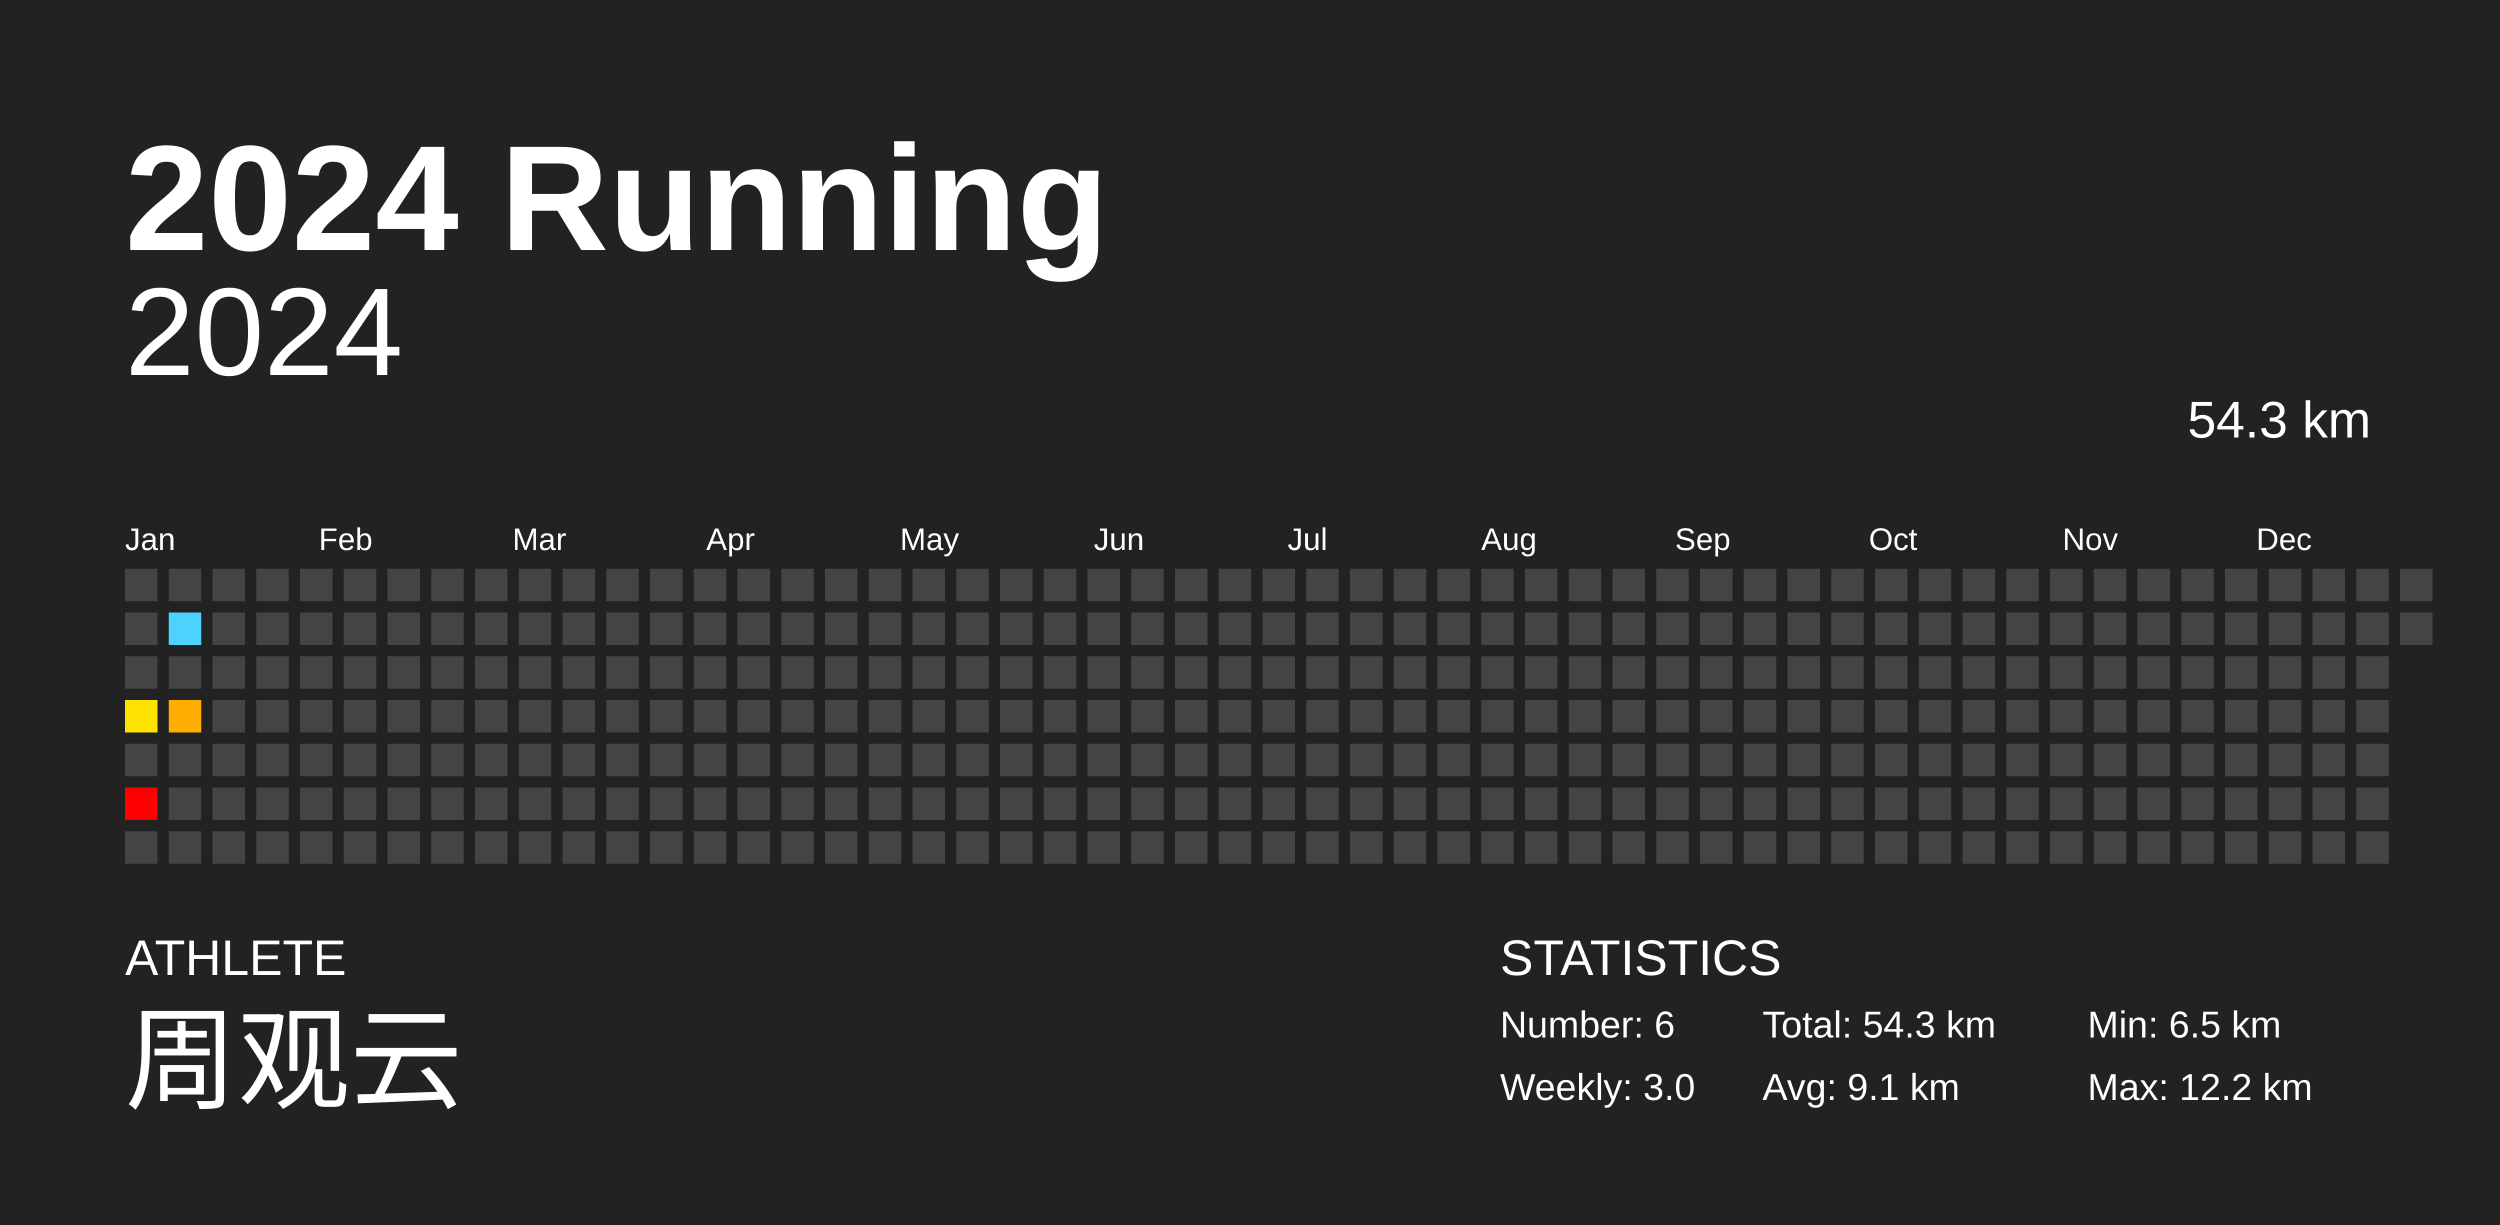
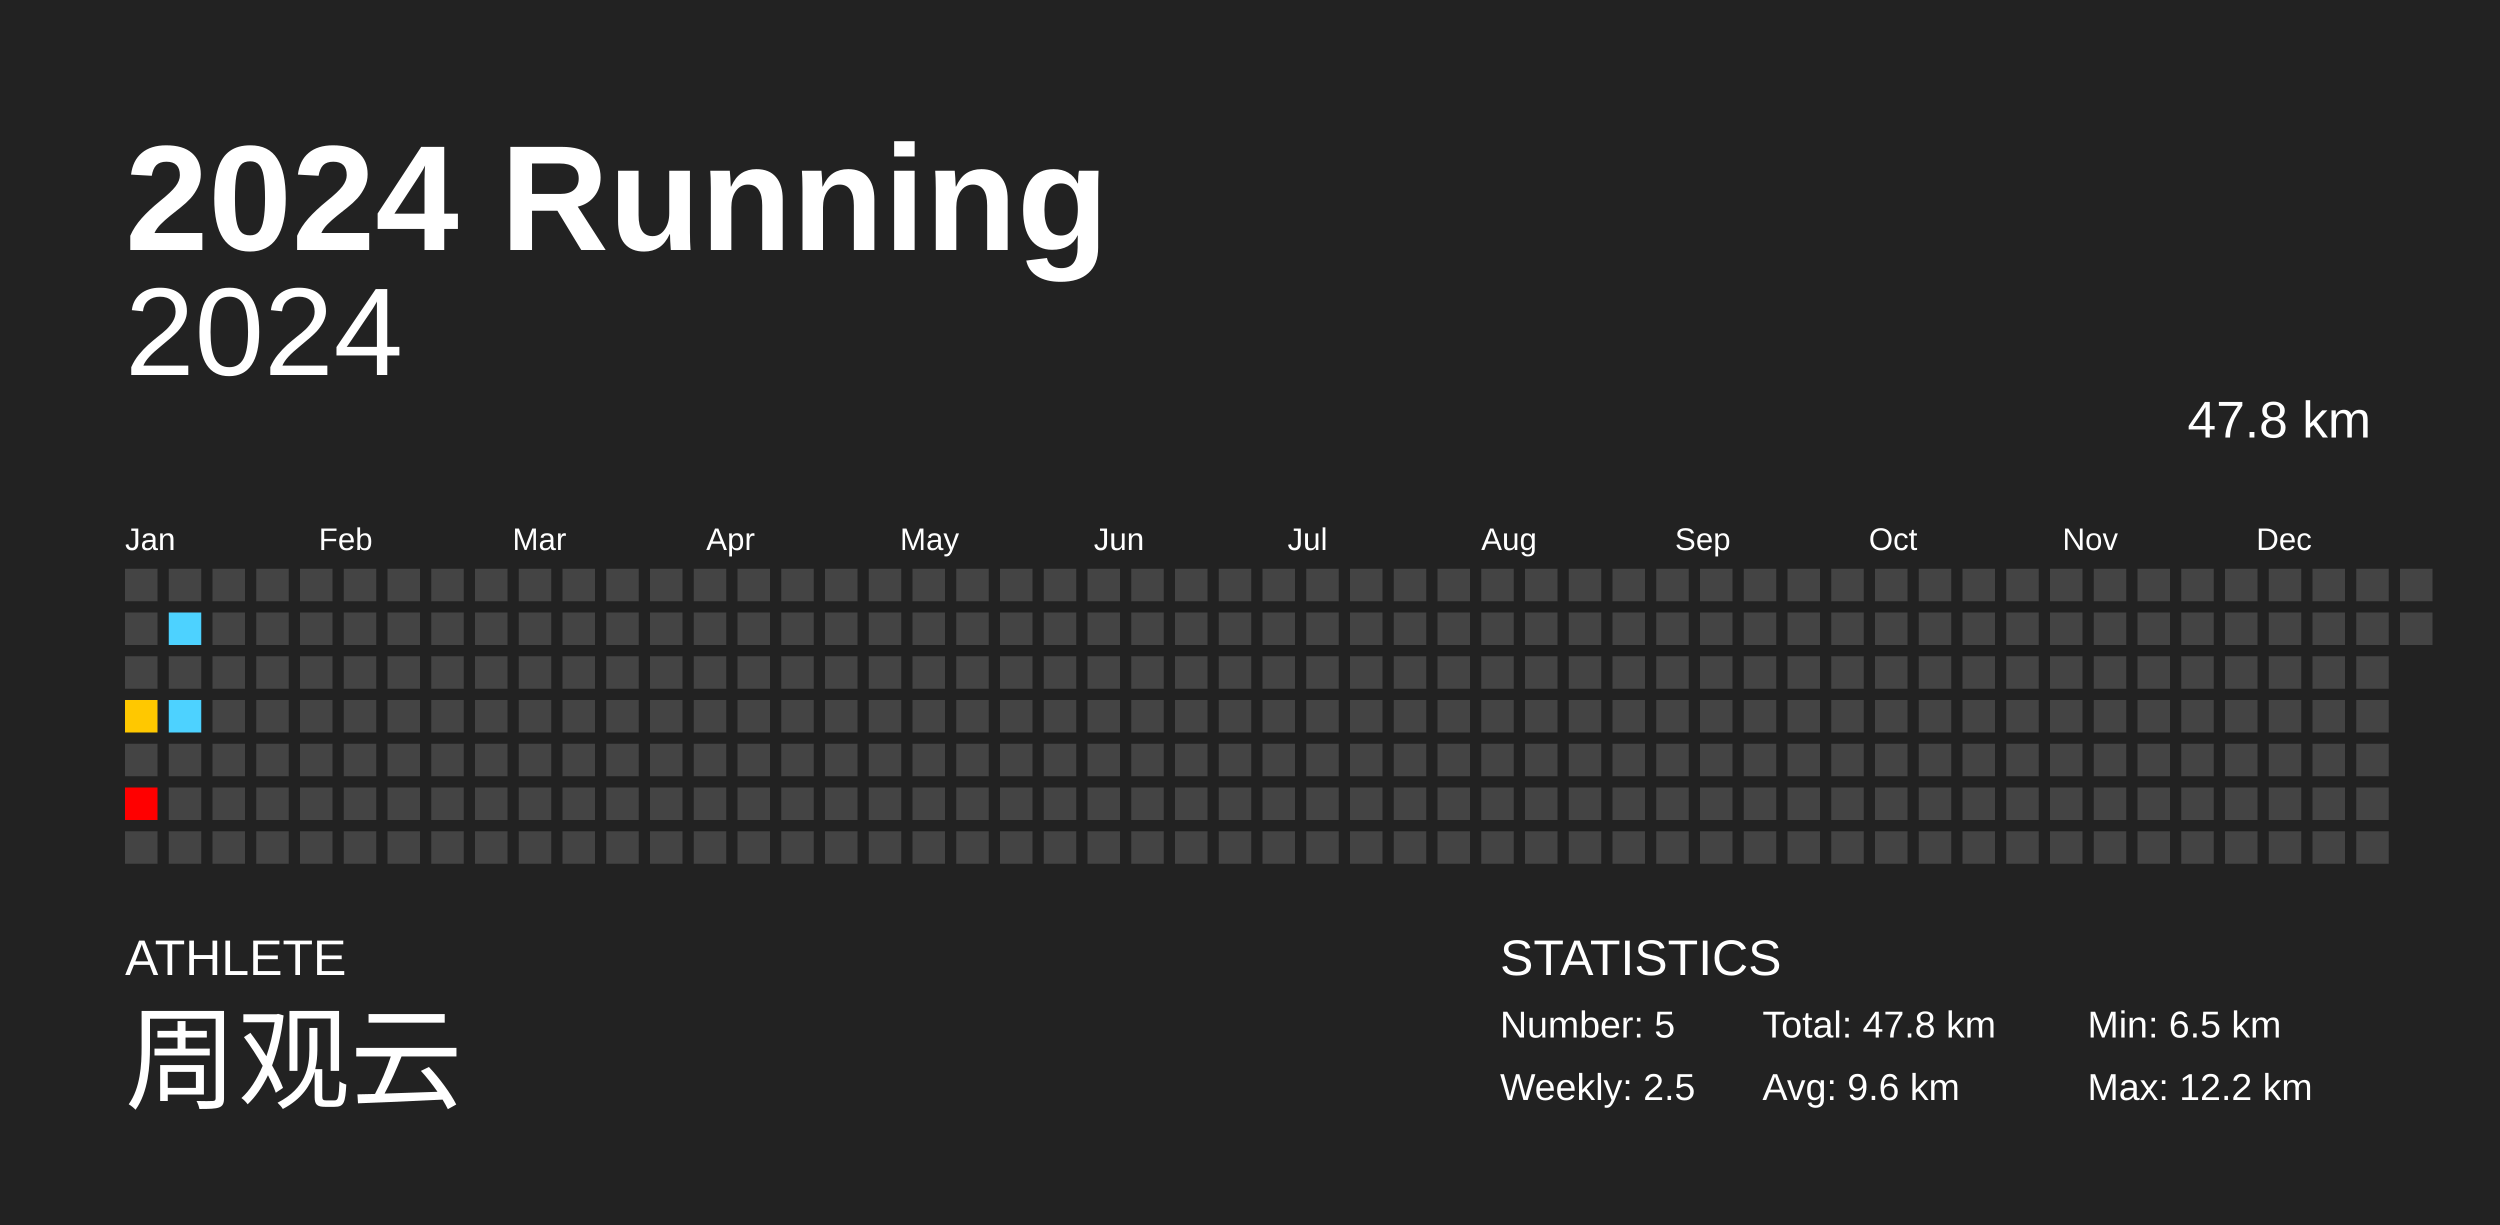
<svg xmlns="http://www.w3.org/2000/svg" baseProfile="full" height="98mm" version="1.1" viewBox="0,0,200,98" width="200mm">
  <defs />
  <rect fill="#222222" height="98" width="200" x="0" y="0" />
  <text fill="#FFFFFF" style="font-size:12px; font-family:Arial; font-weight:bold;" x="10" y="20">2024 Running</text>
  <text fill="#FFFFFF" style="font-size:4px; font-family:Arial" x="10" y="78">ATHLETE</text>
  <text fill="#FFFFFF" style="font-size:9px; font-family:Arial" x="10" y="88">周观云</text>
  <text fill="#FFFFFF" style="font-size:4px; font-family:Arial" x="120" y="78">STATISTICS</text>
-   <text fill="#FFFFFF" style="font-size:3px; font-family:Arial" x="120" y="83">Number: 6</text>
-   <text fill="#FFFFFF" style="font-size:3px; font-family:Arial" x="120" y="88">Weekly: 3.0</text>
-   <text fill="#FFFFFF" style="font-size:3px; font-family:Arial" x="141" y="83">Total: 54.3 km</text>
-   <text fill="#FFFFFF" style="font-size:3px; font-family:Arial" x="141" y="88">Avg: 9.1 km</text>
+   <text fill="#FFFFFF" style="font-size:3px; font-family:Arial" x="120" y="83">Number: 5</text>
+   <text fill="#FFFFFF" style="font-size:3px; font-family:Arial" x="120" y="88">Weekly: 2.5</text>
+   <text fill="#FFFFFF" style="font-size:3px; font-family:Arial" x="141" y="83">Total: 47.8 km</text>
+   <text fill="#FFFFFF" style="font-size:3px; font-family:Arial" x="141" y="88">Avg: 9.6 km</text>
  <text fill="#FFFFFF" style="font-size:3px; font-family:Arial" x="167" y="83">Min: 6.5 km</text>
  <text fill="#FFFFFF" style="font-size:3px; font-family:Arial" x="167" y="88">Max: 12.2 km</text>
  <text alignment-baseline="hanging" fill="#FFFFFF" style="font-size:10.0px; font-family:Arial;" x="10" y="30">2024</text>
-   <text alignment-baseline="hanging" fill="#FFFFFF" style="font-size:4.125px; font-family:Arial;" x="175" y="35">54.3 km</text>
+   <text alignment-baseline="hanging" fill="#FFFFFF" style="font-size:4.125px; font-family:Arial;" x="175" y="35">47.8 km</text>
  <text fill="#FFFFFF" style="font-size:2.5px; font-family:Arial" x="10.0" y="44">Jan</text>
  <text fill="#FFFFFF" style="font-size:2.5px; font-family:Arial" x="25.5" y="44">Feb</text>
  <text fill="#FFFFFF" style="font-size:2.5px; font-family:Arial" x="41.0" y="44">Mar</text>
  <text fill="#FFFFFF" style="font-size:2.5px; font-family:Arial" x="56.5" y="44">Apr</text>
  <text fill="#FFFFFF" style="font-size:2.5px; font-family:Arial" x="72.0" y="44">May</text>
  <text fill="#FFFFFF" style="font-size:2.5px; font-family:Arial" x="87.5" y="44">Jun</text>
  <text fill="#FFFFFF" style="font-size:2.5px; font-family:Arial" x="103.0" y="44">Jul</text>
  <text fill="#FFFFFF" style="font-size:2.5px; font-family:Arial" x="118.5" y="44">Aug</text>
  <text fill="#FFFFFF" style="font-size:2.5px; font-family:Arial" x="134.0" y="44">Sep</text>
  <text fill="#FFFFFF" style="font-size:2.5px; font-family:Arial" x="149.5" y="44">Oct</text>
  <text fill="#FFFFFF" style="font-size:2.5px; font-family:Arial" x="165.0" y="44">Nov</text>
  <text fill="#FFFFFF" style="font-size:2.5px; font-family:Arial" x="180.5" y="44">Dec</text>
  <rect fill="#444444" height="2.6" width="2.6" x="10.0" y="45.5" />
  <rect fill="#444444" height="2.6" width="2.6" x="10.0" y="49.0" />
  <rect fill="#444444" height="2.6" width="2.6" x="10.0" y="52.5" />
-   <rect fill="#ffe300" height="2.6" width="2.6" x="10.0" y="56.0" />
+   <rect fill="#ffc800" height="2.6" width="2.6" x="10.0" y="56.0" />
  <rect fill="#444444" height="2.6" width="2.6" x="10.0" y="59.5" />
  <rect fill="red" height="2.6" width="2.6" x="10.0" y="63.0" />
  <rect fill="#444444" height="2.6" width="2.6" x="10.0" y="66.5" />
  <rect fill="#444444" height="2.6" width="2.6" x="13.5" y="45.5" />
  <rect fill="#4dd2ff" height="2.6" width="2.6" x="13.5" y="49.0" />
  <rect fill="#444444" height="2.6" width="2.6" x="13.5" y="52.5" />
-   <rect fill="#ffad00" height="2.6" width="2.6" x="13.5" y="56.0" />
+   <rect fill="#4dd2ff" height="2.6" width="2.6" x="13.5" y="56.0" />
  <rect fill="#444444" height="2.6" width="2.6" x="13.5" y="59.5" />
  <rect fill="#444444" height="2.6" width="2.6" x="13.5" y="63.0" />
  <rect fill="#444444" height="2.6" width="2.6" x="13.5" y="66.5" />
  <rect fill="#444444" height="2.6" width="2.6" x="17.0" y="45.5" />
  <rect fill="#444444" height="2.6" width="2.6" x="17.0" y="49.0" />
  <rect fill="#444444" height="2.6" width="2.6" x="17.0" y="52.5" />
  <rect fill="#444444" height="2.6" width="2.6" x="17.0" y="56.0" />
  <rect fill="#444444" height="2.6" width="2.6" x="17.0" y="59.5" />
  <rect fill="#444444" height="2.6" width="2.6" x="17.0" y="63.0" />
  <rect fill="#444444" height="2.6" width="2.6" x="17.0" y="66.5" />
  <rect fill="#444444" height="2.6" width="2.6" x="20.5" y="45.5" />
  <rect fill="#444444" height="2.6" width="2.6" x="20.5" y="49.0" />
  <rect fill="#444444" height="2.6" width="2.6" x="20.5" y="52.5" />
  <rect fill="#444444" height="2.6" width="2.6" x="20.5" y="56.0" />
  <rect fill="#444444" height="2.6" width="2.6" x="20.5" y="59.5" />
  <rect fill="#444444" height="2.6" width="2.6" x="20.5" y="63.0" />
  <rect fill="#444444" height="2.6" width="2.6" x="20.5" y="66.5" />
  <rect fill="#444444" height="2.6" width="2.6" x="24.0" y="45.5" />
  <rect fill="#444444" height="2.6" width="2.6" x="24.0" y="49.0" />
  <rect fill="#444444" height="2.6" width="2.6" x="24.0" y="52.5" />
  <rect fill="#444444" height="2.6" width="2.6" x="24.0" y="56.0" />
  <rect fill="#444444" height="2.6" width="2.6" x="24.0" y="59.5" />
  <rect fill="#444444" height="2.6" width="2.6" x="24.0" y="63.0" />
  <rect fill="#444444" height="2.6" width="2.6" x="24.0" y="66.5" />
  <rect fill="#444444" height="2.6" width="2.6" x="27.5" y="45.5" />
  <rect fill="#444444" height="2.6" width="2.6" x="27.5" y="49.0" />
  <rect fill="#444444" height="2.6" width="2.6" x="27.5" y="52.5" />
  <rect fill="#444444" height="2.6" width="2.6" x="27.5" y="56.0" />
  <rect fill="#444444" height="2.6" width="2.6" x="27.5" y="59.5" />
  <rect fill="#444444" height="2.6" width="2.6" x="27.5" y="63.0" />
  <rect fill="#444444" height="2.6" width="2.6" x="27.5" y="66.5" />
  <rect fill="#444444" height="2.6" width="2.6" x="31.0" y="45.5" />
  <rect fill="#444444" height="2.6" width="2.6" x="31.0" y="49.0" />
  <rect fill="#444444" height="2.6" width="2.6" x="31.0" y="52.5" />
  <rect fill="#444444" height="2.6" width="2.6" x="31.0" y="56.0" />
  <rect fill="#444444" height="2.6" width="2.6" x="31.0" y="59.5" />
  <rect fill="#444444" height="2.6" width="2.6" x="31.0" y="63.0" />
  <rect fill="#444444" height="2.6" width="2.6" x="31.0" y="66.5" />
  <rect fill="#444444" height="2.6" width="2.6" x="34.5" y="45.5" />
  <rect fill="#444444" height="2.6" width="2.6" x="34.5" y="49.0" />
  <rect fill="#444444" height="2.6" width="2.6" x="34.5" y="52.5" />
  <rect fill="#444444" height="2.6" width="2.6" x="34.5" y="56.0" />
  <rect fill="#444444" height="2.6" width="2.6" x="34.5" y="59.5" />
  <rect fill="#444444" height="2.6" width="2.6" x="34.5" y="63.0" />
  <rect fill="#444444" height="2.6" width="2.6" x="34.5" y="66.5" />
  <rect fill="#444444" height="2.6" width="2.6" x="38.0" y="45.5" />
  <rect fill="#444444" height="2.6" width="2.6" x="38.0" y="49.0" />
  <rect fill="#444444" height="2.6" width="2.6" x="38.0" y="52.5" />
  <rect fill="#444444" height="2.6" width="2.6" x="38.0" y="56.0" />
  <rect fill="#444444" height="2.6" width="2.6" x="38.0" y="59.5" />
  <rect fill="#444444" height="2.6" width="2.6" x="38.0" y="63.0" />
  <rect fill="#444444" height="2.6" width="2.6" x="38.0" y="66.5" />
  <rect fill="#444444" height="2.6" width="2.6" x="41.5" y="45.5" />
  <rect fill="#444444" height="2.6" width="2.6" x="41.5" y="49.0" />
  <rect fill="#444444" height="2.6" width="2.6" x="41.5" y="52.5" />
  <rect fill="#444444" height="2.6" width="2.6" x="41.5" y="56.0" />
  <rect fill="#444444" height="2.6" width="2.6" x="41.5" y="59.5" />
  <rect fill="#444444" height="2.6" width="2.6" x="41.5" y="63.0" />
  <rect fill="#444444" height="2.6" width="2.6" x="41.5" y="66.5" />
  <rect fill="#444444" height="2.6" width="2.6" x="45.0" y="45.5" />
  <rect fill="#444444" height="2.6" width="2.6" x="45.0" y="49.0" />
  <rect fill="#444444" height="2.6" width="2.6" x="45.0" y="52.5" />
  <rect fill="#444444" height="2.6" width="2.6" x="45.0" y="56.0" />
  <rect fill="#444444" height="2.6" width="2.6" x="45.0" y="59.5" />
  <rect fill="#444444" height="2.6" width="2.6" x="45.0" y="63.0" />
  <rect fill="#444444" height="2.6" width="2.6" x="45.0" y="66.5" />
  <rect fill="#444444" height="2.6" width="2.6" x="48.5" y="45.5" />
  <rect fill="#444444" height="2.6" width="2.6" x="48.5" y="49.0" />
  <rect fill="#444444" height="2.6" width="2.6" x="48.5" y="52.5" />
  <rect fill="#444444" height="2.6" width="2.6" x="48.5" y="56.0" />
  <rect fill="#444444" height="2.6" width="2.6" x="48.5" y="59.5" />
  <rect fill="#444444" height="2.6" width="2.6" x="48.5" y="63.0" />
  <rect fill="#444444" height="2.6" width="2.6" x="48.5" y="66.5" />
  <rect fill="#444444" height="2.6" width="2.6" x="52.0" y="45.5" />
  <rect fill="#444444" height="2.6" width="2.6" x="52.0" y="49.0" />
  <rect fill="#444444" height="2.6" width="2.6" x="52.0" y="52.5" />
  <rect fill="#444444" height="2.6" width="2.6" x="52.0" y="56.0" />
  <rect fill="#444444" height="2.6" width="2.6" x="52.0" y="59.5" />
  <rect fill="#444444" height="2.6" width="2.6" x="52.0" y="63.0" />
  <rect fill="#444444" height="2.6" width="2.6" x="52.0" y="66.5" />
  <rect fill="#444444" height="2.6" width="2.6" x="55.5" y="45.5" />
  <rect fill="#444444" height="2.6" width="2.6" x="55.5" y="49.0" />
  <rect fill="#444444" height="2.6" width="2.6" x="55.5" y="52.5" />
  <rect fill="#444444" height="2.6" width="2.6" x="55.5" y="56.0" />
  <rect fill="#444444" height="2.6" width="2.6" x="55.5" y="59.5" />
  <rect fill="#444444" height="2.6" width="2.6" x="55.5" y="63.0" />
  <rect fill="#444444" height="2.6" width="2.6" x="55.5" y="66.5" />
  <rect fill="#444444" height="2.6" width="2.6" x="59.0" y="45.5" />
  <rect fill="#444444" height="2.6" width="2.6" x="59.0" y="49.0" />
  <rect fill="#444444" height="2.6" width="2.6" x="59.0" y="52.5" />
  <rect fill="#444444" height="2.6" width="2.6" x="59.0" y="56.0" />
  <rect fill="#444444" height="2.6" width="2.6" x="59.0" y="59.5" />
  <rect fill="#444444" height="2.6" width="2.6" x="59.0" y="63.0" />
  <rect fill="#444444" height="2.6" width="2.6" x="59.0" y="66.5" />
  <rect fill="#444444" height="2.6" width="2.6" x="62.5" y="45.5" />
  <rect fill="#444444" height="2.6" width="2.6" x="62.5" y="49.0" />
  <rect fill="#444444" height="2.6" width="2.6" x="62.5" y="52.5" />
  <rect fill="#444444" height="2.6" width="2.6" x="62.5" y="56.0" />
  <rect fill="#444444" height="2.6" width="2.6" x="62.5" y="59.5" />
  <rect fill="#444444" height="2.6" width="2.6" x="62.5" y="63.0" />
  <rect fill="#444444" height="2.6" width="2.6" x="62.5" y="66.5" />
  <rect fill="#444444" height="2.6" width="2.6" x="66.0" y="45.5" />
  <rect fill="#444444" height="2.6" width="2.6" x="66.0" y="49.0" />
  <rect fill="#444444" height="2.6" width="2.6" x="66.0" y="52.5" />
  <rect fill="#444444" height="2.6" width="2.6" x="66.0" y="56.0" />
  <rect fill="#444444" height="2.6" width="2.6" x="66.0" y="59.5" />
  <rect fill="#444444" height="2.6" width="2.6" x="66.0" y="63.0" />
  <rect fill="#444444" height="2.6" width="2.6" x="66.0" y="66.5" />
  <rect fill="#444444" height="2.6" width="2.6" x="69.5" y="45.5" />
  <rect fill="#444444" height="2.6" width="2.6" x="69.5" y="49.0" />
  <rect fill="#444444" height="2.6" width="2.6" x="69.5" y="52.5" />
  <rect fill="#444444" height="2.6" width="2.6" x="69.5" y="56.0" />
  <rect fill="#444444" height="2.6" width="2.6" x="69.5" y="59.5" />
  <rect fill="#444444" height="2.6" width="2.6" x="69.5" y="63.0" />
  <rect fill="#444444" height="2.6" width="2.6" x="69.5" y="66.5" />
  <rect fill="#444444" height="2.6" width="2.6" x="73.0" y="45.5" />
  <rect fill="#444444" height="2.6" width="2.6" x="73.0" y="49.0" />
  <rect fill="#444444" height="2.6" width="2.6" x="73.0" y="52.5" />
  <rect fill="#444444" height="2.6" width="2.6" x="73.0" y="56.0" />
  <rect fill="#444444" height="2.6" width="2.6" x="73.0" y="59.5" />
  <rect fill="#444444" height="2.6" width="2.6" x="73.0" y="63.0" />
  <rect fill="#444444" height="2.6" width="2.6" x="73.0" y="66.5" />
  <rect fill="#444444" height="2.6" width="2.6" x="76.5" y="45.5" />
  <rect fill="#444444" height="2.6" width="2.6" x="76.5" y="49.0" />
  <rect fill="#444444" height="2.6" width="2.6" x="76.5" y="52.5" />
  <rect fill="#444444" height="2.6" width="2.6" x="76.5" y="56.0" />
  <rect fill="#444444" height="2.6" width="2.6" x="76.5" y="59.5" />
  <rect fill="#444444" height="2.6" width="2.6" x="76.5" y="63.0" />
  <rect fill="#444444" height="2.6" width="2.6" x="76.5" y="66.5" />
  <rect fill="#444444" height="2.6" width="2.6" x="80.0" y="45.5" />
  <rect fill="#444444" height="2.6" width="2.6" x="80.0" y="49.0" />
  <rect fill="#444444" height="2.6" width="2.6" x="80.0" y="52.5" />
  <rect fill="#444444" height="2.6" width="2.6" x="80.0" y="56.0" />
  <rect fill="#444444" height="2.6" width="2.6" x="80.0" y="59.5" />
  <rect fill="#444444" height="2.6" width="2.6" x="80.0" y="63.0" />
  <rect fill="#444444" height="2.6" width="2.6" x="80.0" y="66.5" />
  <rect fill="#444444" height="2.6" width="2.6" x="83.5" y="45.5" />
  <rect fill="#444444" height="2.6" width="2.6" x="83.5" y="49.0" />
  <rect fill="#444444" height="2.6" width="2.6" x="83.5" y="52.5" />
  <rect fill="#444444" height="2.6" width="2.6" x="83.5" y="56.0" />
  <rect fill="#444444" height="2.6" width="2.6" x="83.5" y="59.5" />
  <rect fill="#444444" height="2.6" width="2.6" x="83.5" y="63.0" />
  <rect fill="#444444" height="2.6" width="2.6" x="83.5" y="66.5" />
  <rect fill="#444444" height="2.6" width="2.6" x="87.0" y="45.5" />
  <rect fill="#444444" height="2.6" width="2.6" x="87.0" y="49.0" />
  <rect fill="#444444" height="2.6" width="2.6" x="87.0" y="52.5" />
  <rect fill="#444444" height="2.6" width="2.6" x="87.0" y="56.0" />
  <rect fill="#444444" height="2.6" width="2.6" x="87.0" y="59.5" />
  <rect fill="#444444" height="2.6" width="2.6" x="87.0" y="63.0" />
  <rect fill="#444444" height="2.6" width="2.6" x="87.0" y="66.5" />
  <rect fill="#444444" height="2.6" width="2.6" x="90.5" y="45.5" />
  <rect fill="#444444" height="2.6" width="2.6" x="90.5" y="49.0" />
  <rect fill="#444444" height="2.6" width="2.6" x="90.5" y="52.5" />
  <rect fill="#444444" height="2.6" width="2.6" x="90.5" y="56.0" />
  <rect fill="#444444" height="2.6" width="2.6" x="90.5" y="59.5" />
  <rect fill="#444444" height="2.6" width="2.6" x="90.5" y="63.0" />
  <rect fill="#444444" height="2.6" width="2.6" x="90.5" y="66.5" />
  <rect fill="#444444" height="2.6" width="2.6" x="94.0" y="45.5" />
  <rect fill="#444444" height="2.6" width="2.6" x="94.0" y="49.0" />
  <rect fill="#444444" height="2.6" width="2.6" x="94.0" y="52.5" />
  <rect fill="#444444" height="2.6" width="2.6" x="94.0" y="56.0" />
  <rect fill="#444444" height="2.6" width="2.6" x="94.0" y="59.5" />
  <rect fill="#444444" height="2.6" width="2.6" x="94.0" y="63.0" />
  <rect fill="#444444" height="2.6" width="2.6" x="94.0" y="66.5" />
  <rect fill="#444444" height="2.6" width="2.6" x="97.5" y="45.5" />
  <rect fill="#444444" height="2.6" width="2.6" x="97.5" y="49.0" />
  <rect fill="#444444" height="2.6" width="2.6" x="97.5" y="52.5" />
  <rect fill="#444444" height="2.6" width="2.6" x="97.5" y="56.0" />
  <rect fill="#444444" height="2.6" width="2.6" x="97.5" y="59.5" />
  <rect fill="#444444" height="2.6" width="2.6" x="97.5" y="63.0" />
  <rect fill="#444444" height="2.6" width="2.6" x="97.5" y="66.5" />
  <rect fill="#444444" height="2.6" width="2.6" x="101.0" y="45.5" />
  <rect fill="#444444" height="2.6" width="2.6" x="101.0" y="49.0" />
  <rect fill="#444444" height="2.6" width="2.6" x="101.0" y="52.5" />
  <rect fill="#444444" height="2.6" width="2.6" x="101.0" y="56.0" />
  <rect fill="#444444" height="2.6" width="2.6" x="101.0" y="59.5" />
  <rect fill="#444444" height="2.6" width="2.6" x="101.0" y="63.0" />
  <rect fill="#444444" height="2.6" width="2.6" x="101.0" y="66.5" />
  <rect fill="#444444" height="2.6" width="2.6" x="104.5" y="45.5" />
  <rect fill="#444444" height="2.6" width="2.6" x="104.5" y="49.0" />
  <rect fill="#444444" height="2.6" width="2.6" x="104.5" y="52.5" />
  <rect fill="#444444" height="2.6" width="2.6" x="104.5" y="56.0" />
  <rect fill="#444444" height="2.6" width="2.6" x="104.5" y="59.5" />
  <rect fill="#444444" height="2.6" width="2.6" x="104.5" y="63.0" />
  <rect fill="#444444" height="2.6" width="2.6" x="104.5" y="66.5" />
  <rect fill="#444444" height="2.6" width="2.6" x="108.0" y="45.5" />
  <rect fill="#444444" height="2.6" width="2.6" x="108.0" y="49.0" />
  <rect fill="#444444" height="2.6" width="2.6" x="108.0" y="52.5" />
  <rect fill="#444444" height="2.6" width="2.6" x="108.0" y="56.0" />
  <rect fill="#444444" height="2.6" width="2.6" x="108.0" y="59.5" />
  <rect fill="#444444" height="2.6" width="2.6" x="108.0" y="63.0" />
  <rect fill="#444444" height="2.6" width="2.6" x="108.0" y="66.5" />
  <rect fill="#444444" height="2.6" width="2.6" x="111.5" y="45.5" />
  <rect fill="#444444" height="2.6" width="2.6" x="111.5" y="49.0" />
  <rect fill="#444444" height="2.6" width="2.6" x="111.5" y="52.5" />
  <rect fill="#444444" height="2.6" width="2.6" x="111.5" y="56.0" />
  <rect fill="#444444" height="2.6" width="2.6" x="111.5" y="59.5" />
  <rect fill="#444444" height="2.6" width="2.6" x="111.5" y="63.0" />
  <rect fill="#444444" height="2.6" width="2.6" x="111.5" y="66.5" />
  <rect fill="#444444" height="2.6" width="2.6" x="115.0" y="45.5" />
  <rect fill="#444444" height="2.6" width="2.6" x="115.0" y="49.0" />
  <rect fill="#444444" height="2.6" width="2.6" x="115.0" y="52.5" />
  <rect fill="#444444" height="2.6" width="2.6" x="115.0" y="56.0" />
  <rect fill="#444444" height="2.6" width="2.6" x="115.0" y="59.5" />
  <rect fill="#444444" height="2.6" width="2.6" x="115.0" y="63.0" />
  <rect fill="#444444" height="2.6" width="2.6" x="115.0" y="66.5" />
  <rect fill="#444444" height="2.6" width="2.6" x="118.5" y="45.5" />
  <rect fill="#444444" height="2.6" width="2.6" x="118.5" y="49.0" />
  <rect fill="#444444" height="2.6" width="2.6" x="118.5" y="52.5" />
  <rect fill="#444444" height="2.6" width="2.6" x="118.5" y="56.0" />
  <rect fill="#444444" height="2.6" width="2.6" x="118.5" y="59.5" />
  <rect fill="#444444" height="2.6" width="2.6" x="118.5" y="63.0" />
  <rect fill="#444444" height="2.6" width="2.6" x="118.5" y="66.5" />
  <rect fill="#444444" height="2.6" width="2.6" x="122.0" y="45.5" />
  <rect fill="#444444" height="2.6" width="2.6" x="122.0" y="49.0" />
  <rect fill="#444444" height="2.6" width="2.6" x="122.0" y="52.5" />
  <rect fill="#444444" height="2.6" width="2.6" x="122.0" y="56.0" />
  <rect fill="#444444" height="2.6" width="2.6" x="122.0" y="59.5" />
  <rect fill="#444444" height="2.6" width="2.6" x="122.0" y="63.0" />
  <rect fill="#444444" height="2.6" width="2.6" x="122.0" y="66.5" />
  <rect fill="#444444" height="2.6" width="2.6" x="125.5" y="45.5" />
  <rect fill="#444444" height="2.6" width="2.6" x="125.5" y="49.0" />
  <rect fill="#444444" height="2.6" width="2.6" x="125.5" y="52.5" />
  <rect fill="#444444" height="2.6" width="2.6" x="125.5" y="56.0" />
  <rect fill="#444444" height="2.6" width="2.6" x="125.5" y="59.5" />
  <rect fill="#444444" height="2.6" width="2.6" x="125.5" y="63.0" />
  <rect fill="#444444" height="2.6" width="2.6" x="125.5" y="66.5" />
  <rect fill="#444444" height="2.6" width="2.6" x="129.0" y="45.5" />
  <rect fill="#444444" height="2.6" width="2.6" x="129.0" y="49.0" />
  <rect fill="#444444" height="2.6" width="2.6" x="129.0" y="52.5" />
  <rect fill="#444444" height="2.6" width="2.6" x="129.0" y="56.0" />
  <rect fill="#444444" height="2.6" width="2.6" x="129.0" y="59.5" />
  <rect fill="#444444" height="2.6" width="2.6" x="129.0" y="63.0" />
  <rect fill="#444444" height="2.6" width="2.6" x="129.0" y="66.5" />
  <rect fill="#444444" height="2.6" width="2.6" x="132.5" y="45.5" />
  <rect fill="#444444" height="2.6" width="2.6" x="132.5" y="49.0" />
  <rect fill="#444444" height="2.6" width="2.6" x="132.5" y="52.5" />
  <rect fill="#444444" height="2.6" width="2.6" x="132.5" y="56.0" />
  <rect fill="#444444" height="2.6" width="2.6" x="132.5" y="59.5" />
  <rect fill="#444444" height="2.6" width="2.6" x="132.5" y="63.0" />
  <rect fill="#444444" height="2.6" width="2.6" x="132.5" y="66.5" />
  <rect fill="#444444" height="2.6" width="2.6" x="136.0" y="45.5" />
  <rect fill="#444444" height="2.6" width="2.6" x="136.0" y="49.0" />
  <rect fill="#444444" height="2.6" width="2.6" x="136.0" y="52.5" />
  <rect fill="#444444" height="2.6" width="2.6" x="136.0" y="56.0" />
  <rect fill="#444444" height="2.6" width="2.6" x="136.0" y="59.5" />
  <rect fill="#444444" height="2.6" width="2.6" x="136.0" y="63.0" />
  <rect fill="#444444" height="2.6" width="2.6" x="136.0" y="66.5" />
  <rect fill="#444444" height="2.6" width="2.6" x="139.5" y="45.5" />
  <rect fill="#444444" height="2.6" width="2.6" x="139.5" y="49.0" />
  <rect fill="#444444" height="2.6" width="2.6" x="139.5" y="52.5" />
  <rect fill="#444444" height="2.6" width="2.6" x="139.5" y="56.0" />
  <rect fill="#444444" height="2.6" width="2.6" x="139.5" y="59.5" />
  <rect fill="#444444" height="2.6" width="2.6" x="139.5" y="63.0" />
  <rect fill="#444444" height="2.6" width="2.6" x="139.5" y="66.5" />
  <rect fill="#444444" height="2.6" width="2.6" x="143.0" y="45.5" />
  <rect fill="#444444" height="2.6" width="2.6" x="143.0" y="49.0" />
  <rect fill="#444444" height="2.6" width="2.6" x="143.0" y="52.5" />
  <rect fill="#444444" height="2.6" width="2.6" x="143.0" y="56.0" />
  <rect fill="#444444" height="2.6" width="2.6" x="143.0" y="59.5" />
  <rect fill="#444444" height="2.6" width="2.6" x="143.0" y="63.0" />
  <rect fill="#444444" height="2.6" width="2.6" x="143.0" y="66.5" />
  <rect fill="#444444" height="2.6" width="2.6" x="146.5" y="45.5" />
  <rect fill="#444444" height="2.6" width="2.6" x="146.5" y="49.0" />
  <rect fill="#444444" height="2.6" width="2.6" x="146.5" y="52.5" />
  <rect fill="#444444" height="2.6" width="2.6" x="146.5" y="56.0" />
  <rect fill="#444444" height="2.6" width="2.6" x="146.5" y="59.5" />
  <rect fill="#444444" height="2.6" width="2.6" x="146.5" y="63.0" />
  <rect fill="#444444" height="2.6" width="2.6" x="146.5" y="66.5" />
  <rect fill="#444444" height="2.6" width="2.6" x="150.0" y="45.5" />
  <rect fill="#444444" height="2.6" width="2.6" x="150.0" y="49.0" />
  <rect fill="#444444" height="2.6" width="2.6" x="150.0" y="52.5" />
  <rect fill="#444444" height="2.6" width="2.6" x="150.0" y="56.0" />
  <rect fill="#444444" height="2.6" width="2.6" x="150.0" y="59.5" />
  <rect fill="#444444" height="2.6" width="2.6" x="150.0" y="63.0" />
  <rect fill="#444444" height="2.6" width="2.6" x="150.0" y="66.5" />
  <rect fill="#444444" height="2.6" width="2.6" x="153.5" y="45.5" />
  <rect fill="#444444" height="2.6" width="2.6" x="153.5" y="49.0" />
  <rect fill="#444444" height="2.6" width="2.6" x="153.5" y="52.5" />
  <rect fill="#444444" height="2.6" width="2.6" x="153.5" y="56.0" />
  <rect fill="#444444" height="2.6" width="2.6" x="153.5" y="59.5" />
  <rect fill="#444444" height="2.6" width="2.6" x="153.5" y="63.0" />
  <rect fill="#444444" height="2.6" width="2.6" x="153.5" y="66.5" />
  <rect fill="#444444" height="2.6" width="2.6" x="157.0" y="45.5" />
  <rect fill="#444444" height="2.6" width="2.6" x="157.0" y="49.0" />
  <rect fill="#444444" height="2.6" width="2.6" x="157.0" y="52.5" />
  <rect fill="#444444" height="2.6" width="2.6" x="157.0" y="56.0" />
  <rect fill="#444444" height="2.6" width="2.6" x="157.0" y="59.5" />
  <rect fill="#444444" height="2.6" width="2.6" x="157.0" y="63.0" />
  <rect fill="#444444" height="2.6" width="2.6" x="157.0" y="66.5" />
  <rect fill="#444444" height="2.6" width="2.6" x="160.5" y="45.5" />
  <rect fill="#444444" height="2.6" width="2.6" x="160.5" y="49.0" />
  <rect fill="#444444" height="2.6" width="2.6" x="160.5" y="52.5" />
  <rect fill="#444444" height="2.6" width="2.6" x="160.5" y="56.0" />
  <rect fill="#444444" height="2.6" width="2.6" x="160.5" y="59.5" />
  <rect fill="#444444" height="2.6" width="2.6" x="160.5" y="63.0" />
  <rect fill="#444444" height="2.6" width="2.6" x="160.5" y="66.5" />
  <rect fill="#444444" height="2.6" width="2.6" x="164.0" y="45.5" />
  <rect fill="#444444" height="2.6" width="2.6" x="164.0" y="49.0" />
  <rect fill="#444444" height="2.6" width="2.6" x="164.0" y="52.5" />
  <rect fill="#444444" height="2.6" width="2.6" x="164.0" y="56.0" />
  <rect fill="#444444" height="2.6" width="2.6" x="164.0" y="59.5" />
  <rect fill="#444444" height="2.6" width="2.6" x="164.0" y="63.0" />
  <rect fill="#444444" height="2.6" width="2.6" x="164.0" y="66.5" />
  <rect fill="#444444" height="2.6" width="2.6" x="167.5" y="45.5" />
  <rect fill="#444444" height="2.6" width="2.6" x="167.5" y="49.0" />
  <rect fill="#444444" height="2.6" width="2.6" x="167.5" y="52.5" />
  <rect fill="#444444" height="2.6" width="2.6" x="167.5" y="56.0" />
  <rect fill="#444444" height="2.6" width="2.6" x="167.5" y="59.5" />
  <rect fill="#444444" height="2.6" width="2.6" x="167.5" y="63.0" />
  <rect fill="#444444" height="2.6" width="2.6" x="167.5" y="66.5" />
  <rect fill="#444444" height="2.6" width="2.6" x="171.0" y="45.5" />
  <rect fill="#444444" height="2.6" width="2.6" x="171.0" y="49.0" />
  <rect fill="#444444" height="2.6" width="2.6" x="171.0" y="52.5" />
  <rect fill="#444444" height="2.6" width="2.6" x="171.0" y="56.0" />
  <rect fill="#444444" height="2.6" width="2.6" x="171.0" y="59.5" />
  <rect fill="#444444" height="2.6" width="2.6" x="171.0" y="63.0" />
  <rect fill="#444444" height="2.6" width="2.6" x="171.0" y="66.5" />
  <rect fill="#444444" height="2.6" width="2.6" x="174.5" y="45.5" />
  <rect fill="#444444" height="2.6" width="2.6" x="174.5" y="49.0" />
  <rect fill="#444444" height="2.6" width="2.6" x="174.5" y="52.5" />
  <rect fill="#444444" height="2.6" width="2.6" x="174.5" y="56.0" />
  <rect fill="#444444" height="2.6" width="2.6" x="174.5" y="59.5" />
  <rect fill="#444444" height="2.6" width="2.6" x="174.5" y="63.0" />
  <rect fill="#444444" height="2.6" width="2.6" x="174.5" y="66.5" />
  <rect fill="#444444" height="2.6" width="2.6" x="178.0" y="45.5" />
  <rect fill="#444444" height="2.6" width="2.6" x="178.0" y="49.0" />
  <rect fill="#444444" height="2.6" width="2.6" x="178.0" y="52.5" />
  <rect fill="#444444" height="2.6" width="2.6" x="178.0" y="56.0" />
  <rect fill="#444444" height="2.6" width="2.6" x="178.0" y="59.5" />
  <rect fill="#444444" height="2.6" width="2.6" x="178.0" y="63.0" />
  <rect fill="#444444" height="2.6" width="2.6" x="178.0" y="66.5" />
  <rect fill="#444444" height="2.6" width="2.6" x="181.5" y="45.5" />
  <rect fill="#444444" height="2.6" width="2.6" x="181.5" y="49.0" />
  <rect fill="#444444" height="2.6" width="2.6" x="181.5" y="52.5" />
  <rect fill="#444444" height="2.6" width="2.6" x="181.5" y="56.0" />
  <rect fill="#444444" height="2.6" width="2.6" x="181.5" y="59.5" />
  <rect fill="#444444" height="2.6" width="2.6" x="181.5" y="63.0" />
  <rect fill="#444444" height="2.6" width="2.6" x="181.5" y="66.5" />
  <rect fill="#444444" height="2.6" width="2.6" x="185.0" y="45.5" />
  <rect fill="#444444" height="2.6" width="2.6" x="185.0" y="49.0" />
  <rect fill="#444444" height="2.6" width="2.6" x="185.0" y="52.5" />
  <rect fill="#444444" height="2.6" width="2.6" x="185.0" y="56.0" />
  <rect fill="#444444" height="2.6" width="2.6" x="185.0" y="59.5" />
  <rect fill="#444444" height="2.6" width="2.6" x="185.0" y="63.0" />
  <rect fill="#444444" height="2.6" width="2.6" x="185.0" y="66.5" />
  <rect fill="#444444" height="2.6" width="2.6" x="188.5" y="45.5" />
  <rect fill="#444444" height="2.6" width="2.6" x="188.5" y="49.0" />
  <rect fill="#444444" height="2.6" width="2.6" x="188.5" y="52.5" />
  <rect fill="#444444" height="2.6" width="2.6" x="188.5" y="56.0" />
  <rect fill="#444444" height="2.6" width="2.6" x="188.5" y="59.5" />
  <rect fill="#444444" height="2.6" width="2.6" x="188.5" y="63.0" />
  <rect fill="#444444" height="2.6" width="2.6" x="188.5" y="66.5" />
  <rect fill="#444444" height="2.6" width="2.6" x="192.0" y="45.5" />
  <rect fill="#444444" height="2.6" width="2.6" x="192.0" y="49.0" />
</svg>
